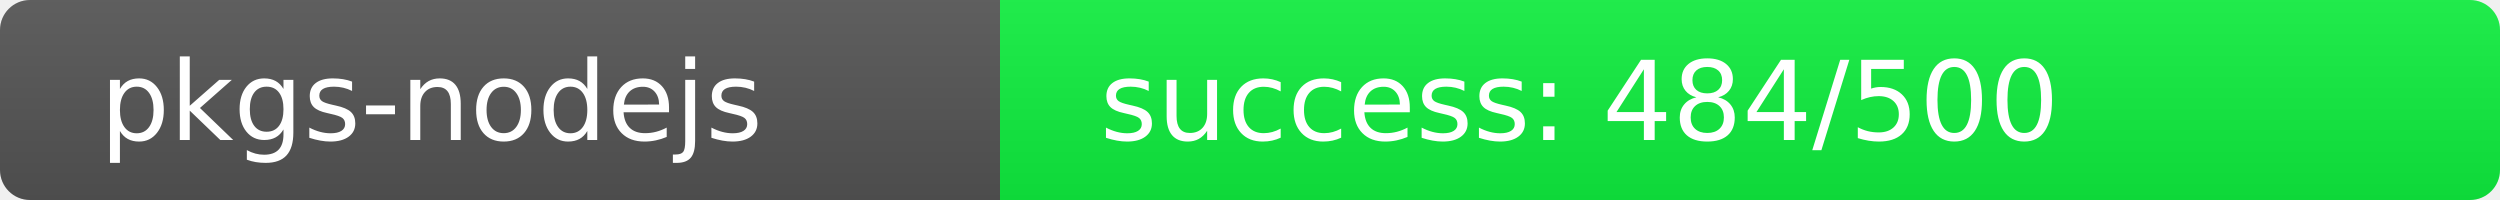
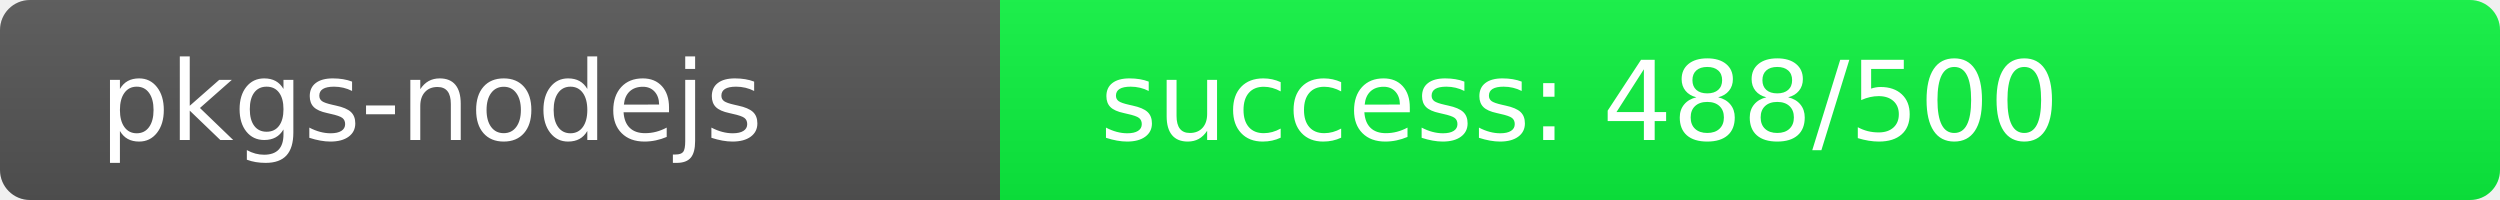
<svg xmlns="http://www.w3.org/2000/svg" width="250" height="20" role="img">
  <linearGradient id="s" x2="0" y2="100%">
    <stop offset="0" stop-color="#bbb" stop-opacity=".1" />
    <stop offset="1" stop-opacity=".1" />
  </linearGradient>
  <clipPath id="r">
    <rect width="250" height="20" rx="3" fill="#fff" />
  </clipPath>
  <g clip-path="url(#r)">
    <rect width="100" height="20" fill="#555" />
-     <rect x="100" width="150" height="20" fill="rgb(16,240,64)" />
+     <rect x="100" width="150" height="20" fill="rgb(12,244,64)" />
    <rect width="250" height="20" fill="url(#s)" />
  </g>
  <g fill="#fff" text-anchor="start" font-family="Verdana,Geneva,DejaVu Sans,sans-serif" text-rendering="geometricPrecision" font-size="110">
    <text x="100" y="140" transform="scale(.1)" fill="#fff">pkgs-nodejs</text>
-     <text x="1100" y="140" transform="scale(.1)" fill="#fff">success: 484/500</text>
+     <text x="1100" y="140" transform="scale(.1)" fill="#fff">success: 488/500</text>
  </g>
</svg>
